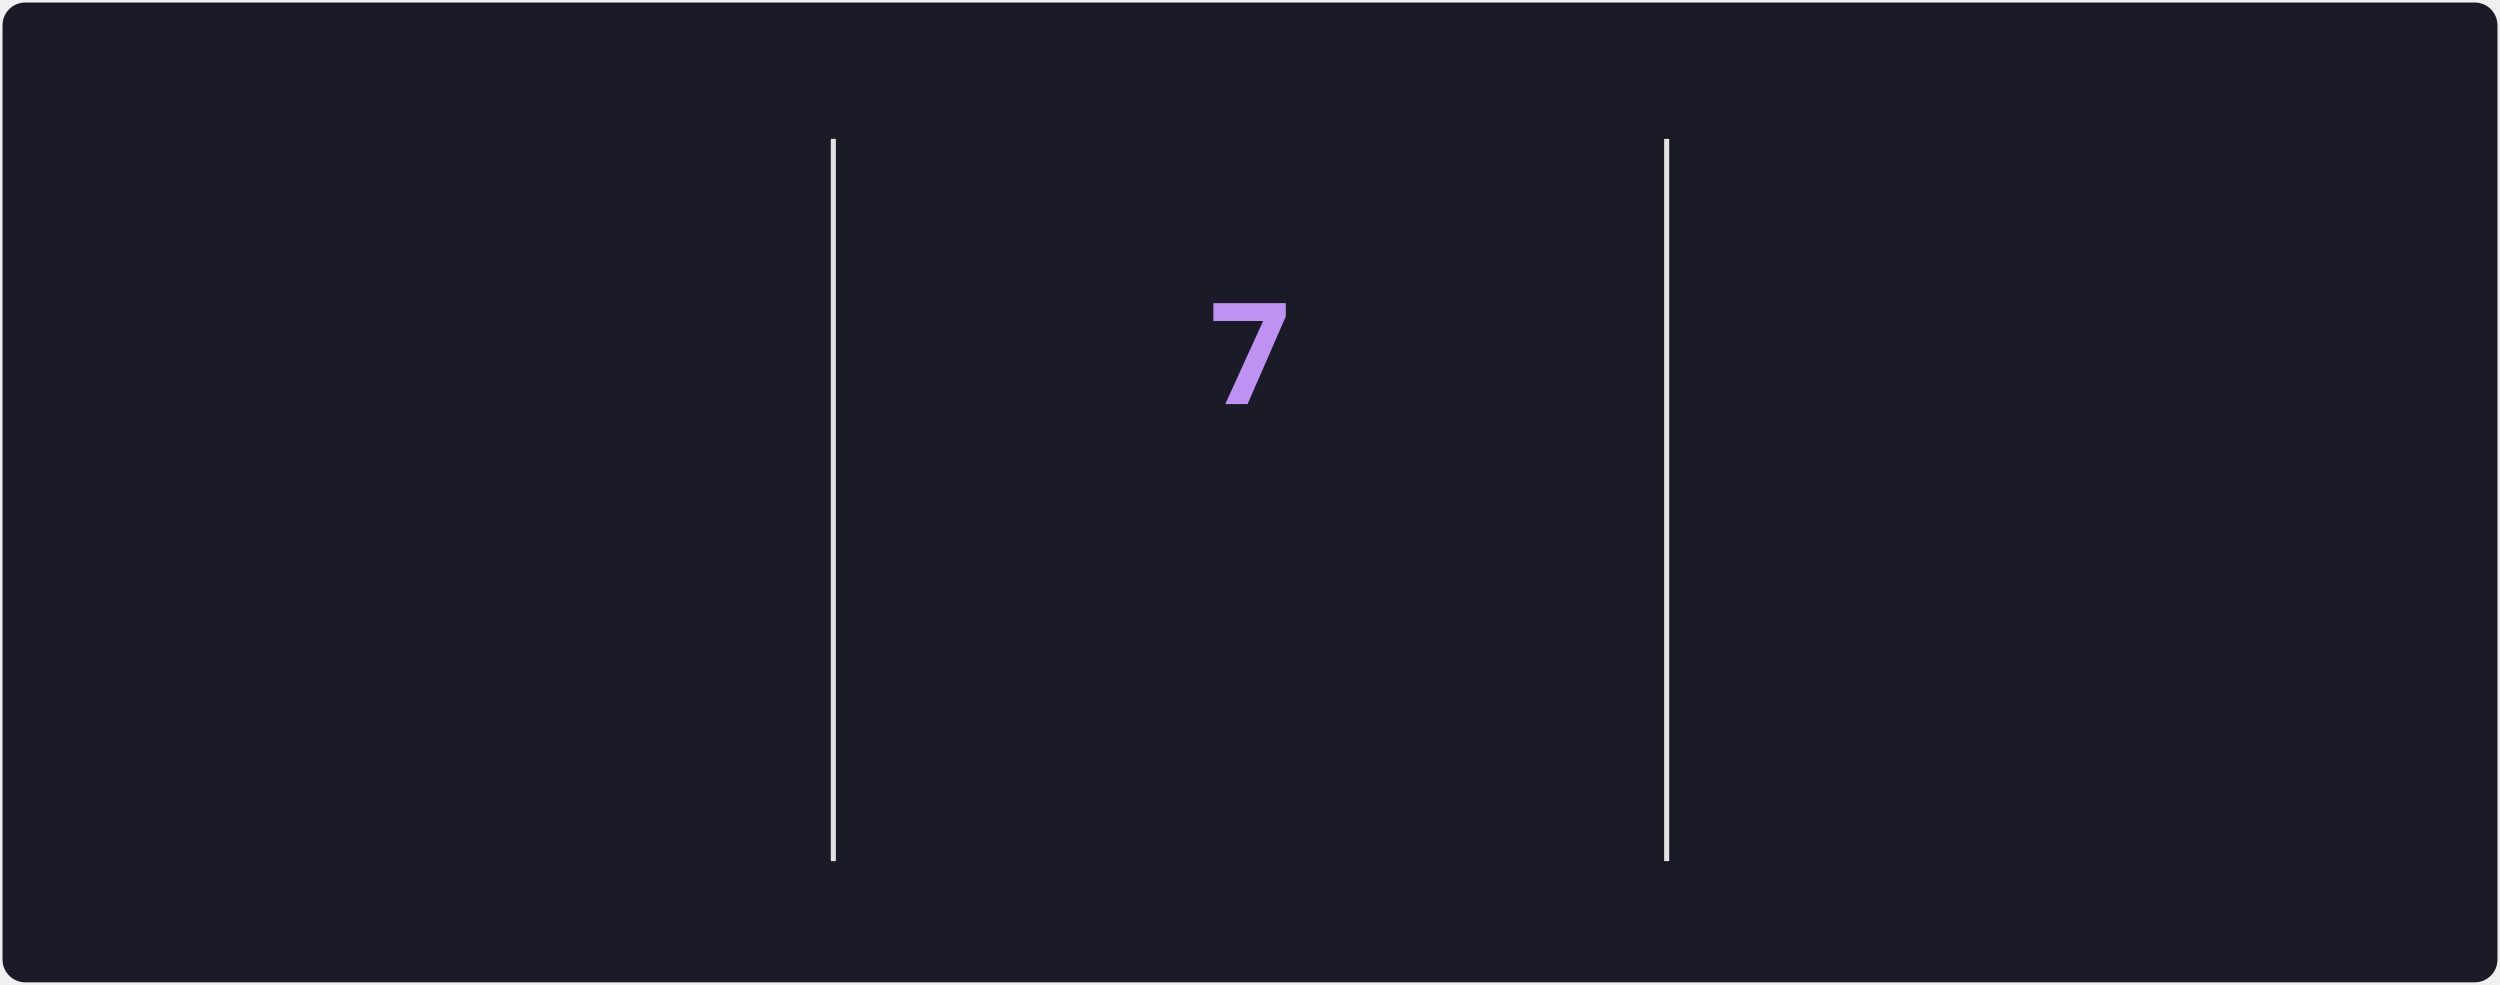
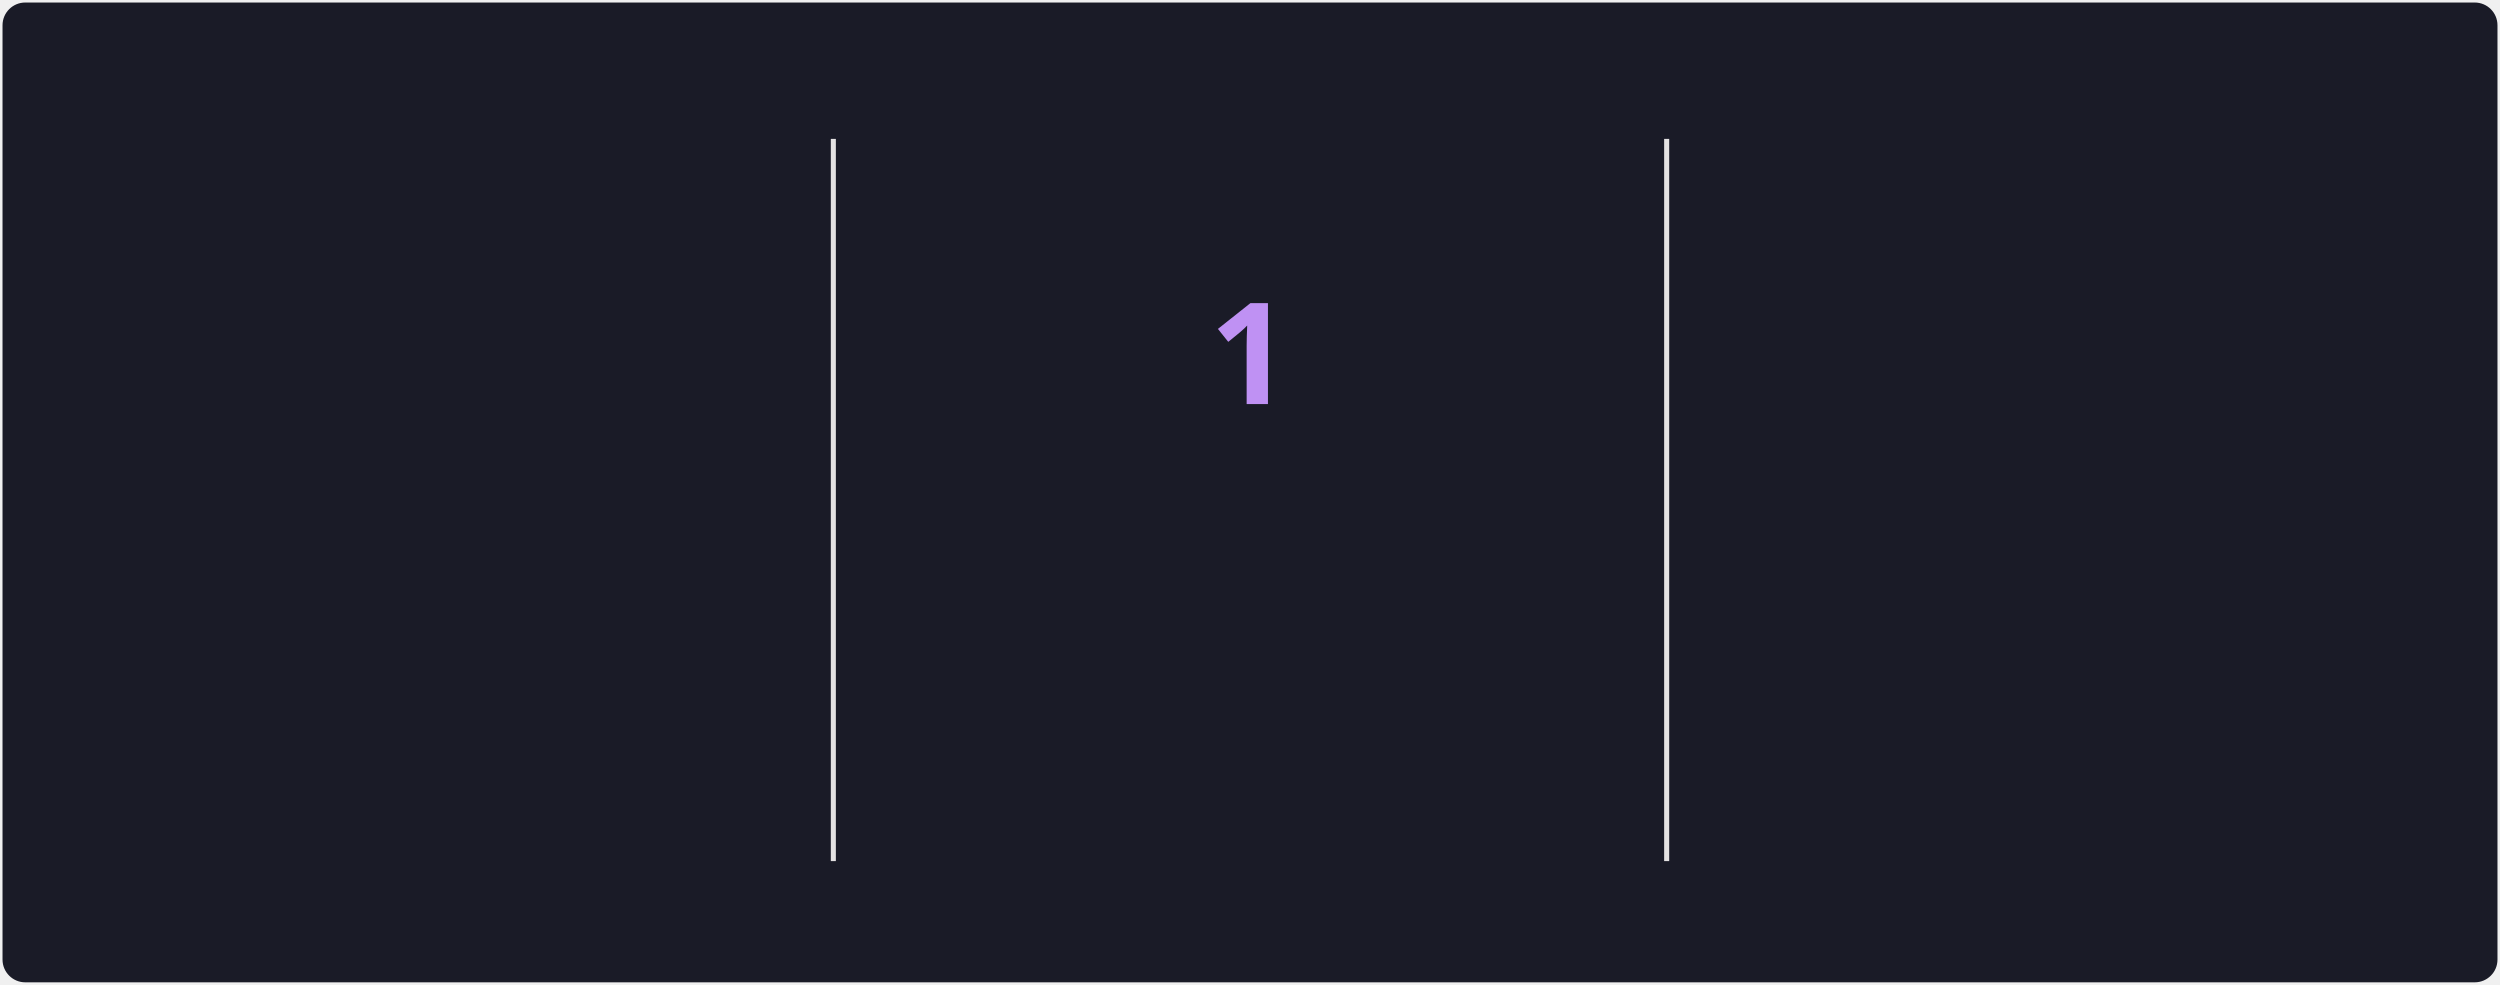
<svg xmlns="http://www.w3.org/2000/svg" style="isolation: isolate" viewBox="0 0 495 195" width="495px" height="195px" direction="ltr">
  <style>
            @keyframes currstreak {
                0% { font-size: 3px; opacity: 0.2; }
                80% { font-size: 34px; opacity: 1; }
                100% { font-size: 28px; opacity: 1; }
            }
            @keyframes fadein {
                0% { opacity: 0; }
                100% { opacity: 1; }
            }
        </style>
  <defs>
    <clipPath id="outer_rectangle">
      <rect width="495" height="195" rx="4.5" />
    </clipPath>
    <mask id="mask_out_ring_behind_fire">
      <rect width="495" height="195" fill="white" />
      <ellipse id="mask-ellipse" cx="247.5" cy="32" rx="13" ry="18" fill="black" />
    </mask>
  </defs>
  <g clip-path="url(#outer_rectangle)">
    <g style="isolation: isolate">
      <rect stroke="#000000" stroke-opacity="0" fill="#1A1B27" rx="4.5" x="0.5" y="0.5" width="494" height="194" />
    </g>
    <g style="isolation: isolate">
      <line x1="165" y1="28" x2="165" y2="170" vector-effect="non-scaling-stroke" stroke-width="1" stroke="#E4E2E2" stroke-linejoin="miter" stroke-linecap="square" stroke-miterlimit="3" />
      <line x1="330" y1="28" x2="330" y2="170" vector-effect="non-scaling-stroke" stroke-width="1" stroke="#E4E2E2" stroke-linejoin="miter" stroke-linecap="square" stroke-miterlimit="3" />
    </g>
    <g style="isolation: isolate">
      <g transform="translate(82.5, 48)">
        <text x="0" y="32" stroke-width="0" text-anchor="middle" fill="#70A5FD" stroke="none" font-family="&quot;Segoe UI&quot;, Ubuntu, sans-serif" font-weight="700" font-size="28px" font-style="normal" style="opacity: 0; animation: fadein 0.5s linear forwards 0.6s">
-                         450
+                         452
                    </text>
      </g>
      <g transform="translate(82.5, 84)">
        <text x="0" y="32" stroke-width="0" text-anchor="middle" fill="#70A5FD" stroke="none" font-family="&quot;Segoe UI&quot;, Ubuntu, sans-serif" font-weight="400" font-size="14px" font-style="normal" style="opacity: 0; animation: fadein 0.5s linear forwards 0.7s">
                        Total Contributions
                    </text>
      </g>
      <g transform="translate(82.5, 114)">
        <text x="0" y="32" stroke-width="0" text-anchor="middle" fill="#38BDAE" stroke="none" font-family="&quot;Segoe UI&quot;, Ubuntu, sans-serif" font-weight="400" font-size="12px" font-style="normal" style="opacity: 0; animation: fadein 0.5s linear forwards 0.8s">
                        18/6/2025 - Present
                    </text>
      </g>
    </g>
    <g style="isolation: isolate">
      <g transform="translate(247.5, 108)">
        <text x="0" y="32" stroke-width="0" text-anchor="middle" fill="#BF91F3" stroke="none" font-family="&quot;Segoe UI&quot;, Ubuntu, sans-serif" font-weight="700" font-size="14px" font-style="normal" style="opacity: 0; animation: fadein 0.5s linear forwards 0.9s">
                        Current Streak
                    </text>
      </g>
      <g transform="translate(247.5, 145)">
        <text x="0" y="21" stroke-width="0" text-anchor="middle" fill="#38BDAE" stroke="none" font-family="&quot;Segoe UI&quot;, Ubuntu, sans-serif" font-weight="400" font-size="12px" font-style="normal" style="opacity: 0; animation: fadein 0.5s linear forwards 0.9s">
-                         23/9 - 29/9
+                         1/10
                    </text>
      </g>
      <g mask="url(#mask_out_ring_behind_fire)">
        <circle cx="247.5" cy="71" r="40" fill="none" stroke="#70A5FD" stroke-width="5" style="opacity: 0; animation: fadein 0.5s linear forwards 0.4s" />
      </g>
      <g transform="translate(247.5, 19.5)" stroke-opacity="0" style="opacity: 0; animation: fadein 0.5s linear forwards 0.6s">
        <path d="M -12 -0.5 L 15 -0.5 L 15 23.5 L -12 23.5 L -12 -0.5 Z" fill="none" />
        <path d="M 1.5 0.67 C 1.5 0.67 2.24 3.32 2.24 5.47 C 2.24 7.53 0.89 9.2 -1.17 9.2 C -3.23 9.2 -4.79 7.53 -4.79 5.47 L -4.76 5.11 C -6.78 7.51 -8 10.62 -8 13.99 C -8 18.41 -4.42 22 0 22 C 4.42 22 8 18.41 8 13.99 C 8 8.6 5.41 3.79 1.5 0.67 Z M -0.29 19 C -2.07 19 -3.51 17.6 -3.51 15.86 C -3.51 14.24 -2.46 13.1 -0.7 12.74 C 1.07 12.38 2.9 11.53 3.92 10.16 C 4.31 11.45 4.51 12.81 4.51 14.2 C 4.51 16.85 2.36 19 -0.29 19 Z" fill="#70A5FD" stroke-opacity="0" />
      </g>
      <g transform="translate(247.5, 48)">
        <text x="0" y="32" stroke-width="0" text-anchor="middle" fill="#BF91F3" stroke="none" font-family="&quot;Segoe UI&quot;, Ubuntu, sans-serif" font-weight="700" font-size="28px" font-style="normal" style="animation: currstreak 0.6s linear forwards">
-                         7
+                         1
                    </text>
      </g>
    </g>
    <g style="isolation: isolate">
      <g transform="translate(412.5, 48)">
        <text x="0" y="32" stroke-width="0" text-anchor="middle" fill="#70A5FD" stroke="none" font-family="&quot;Segoe UI&quot;, Ubuntu, sans-serif" font-weight="700" font-size="28px" font-style="normal" style="opacity: 0; animation: fadein 0.5s linear forwards 1.2s">
                        7
                    </text>
      </g>
      <g transform="translate(412.5, 84)">
        <text x="0" y="32" stroke-width="0" text-anchor="middle" fill="#70A5FD" stroke="none" font-family="&quot;Segoe UI&quot;, Ubuntu, sans-serif" font-weight="400" font-size="14px" font-style="normal" style="opacity: 0; animation: fadein 0.5s linear forwards 1.3s">
                        Longest Streak
                    </text>
      </g>
      <g transform="translate(412.5, 114)">
        <text x="0" y="32" stroke-width="0" text-anchor="middle" fill="#38BDAE" stroke="none" font-family="&quot;Segoe UI&quot;, Ubuntu, sans-serif" font-weight="400" font-size="12px" font-style="normal" style="opacity: 0; animation: fadein 0.5s linear forwards 1.4s">
                        19/7 - 25/7
                    </text>
      </g>
    </g>
  </g>
</svg>
